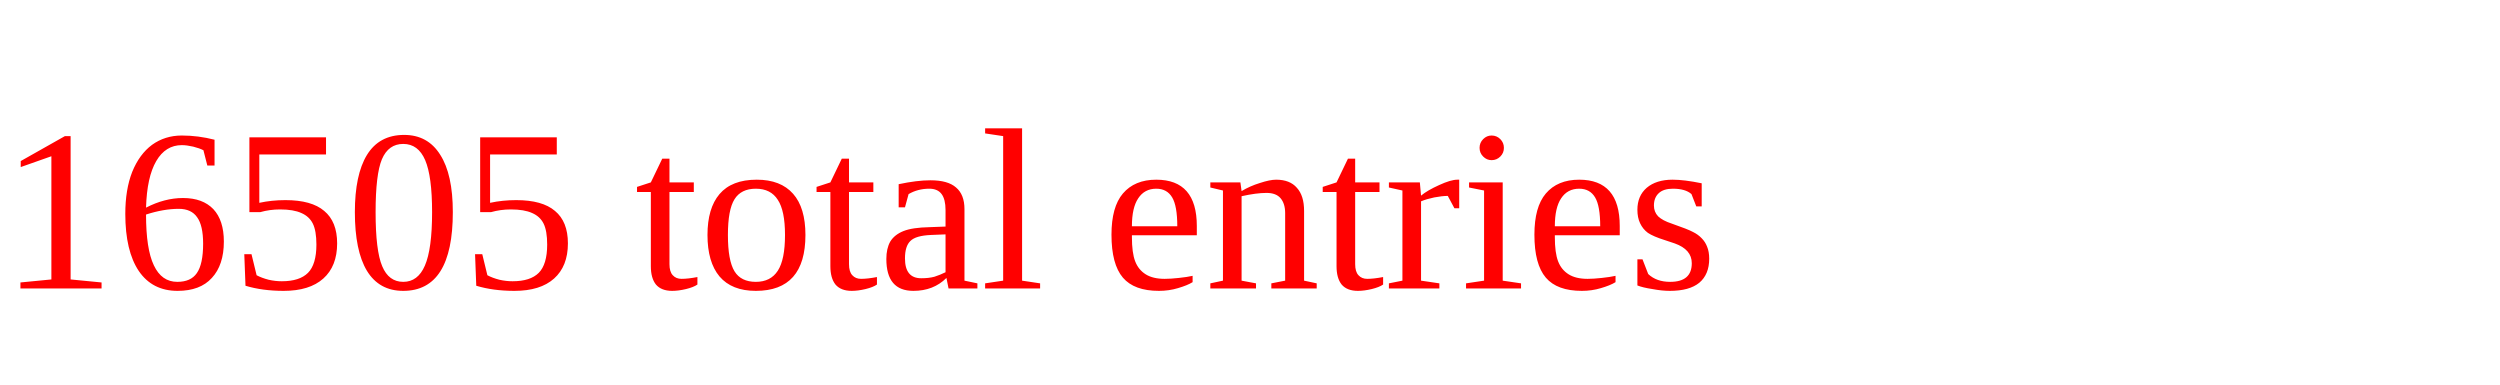
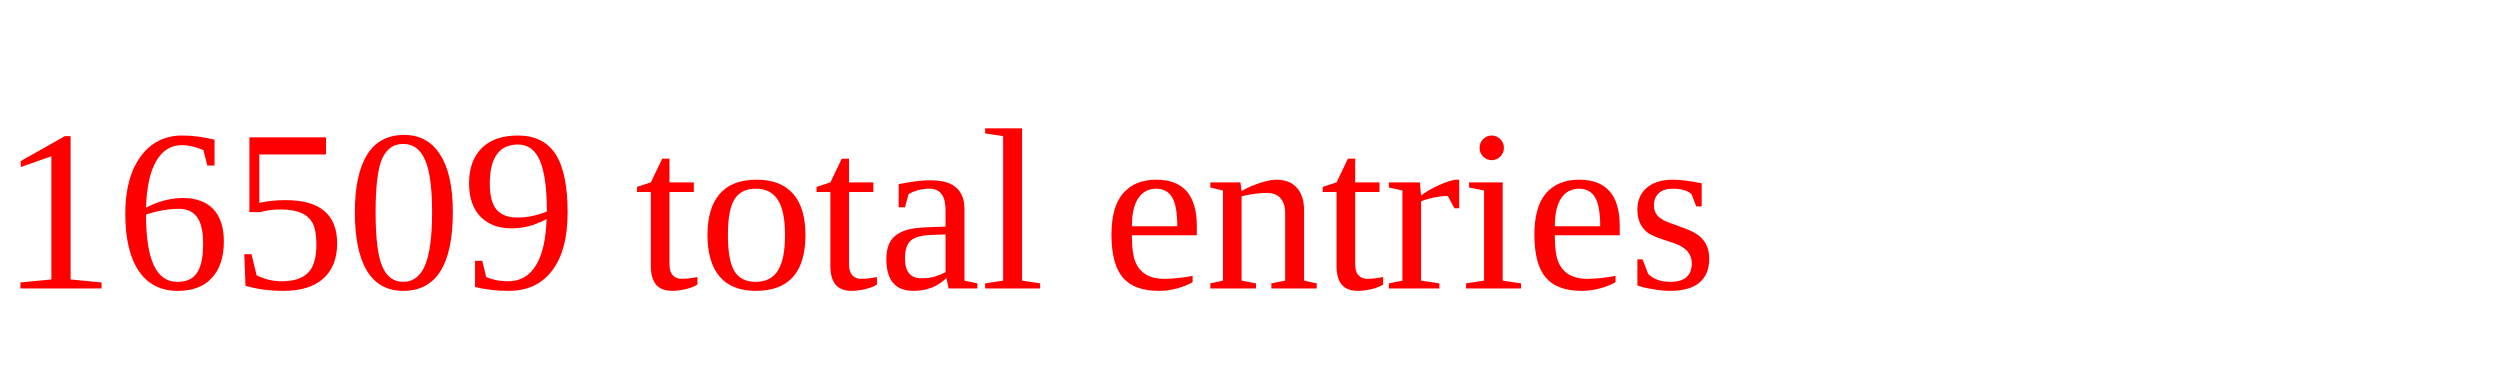
<svg xmlns="http://www.w3.org/2000/svg" height="20" width="130" version="1.1">
-   <text x="0" y="15" fill="red">16505 total entries</text>
+   <text x="0" y="15" fill="red">16509 total entries</text>
</svg>
